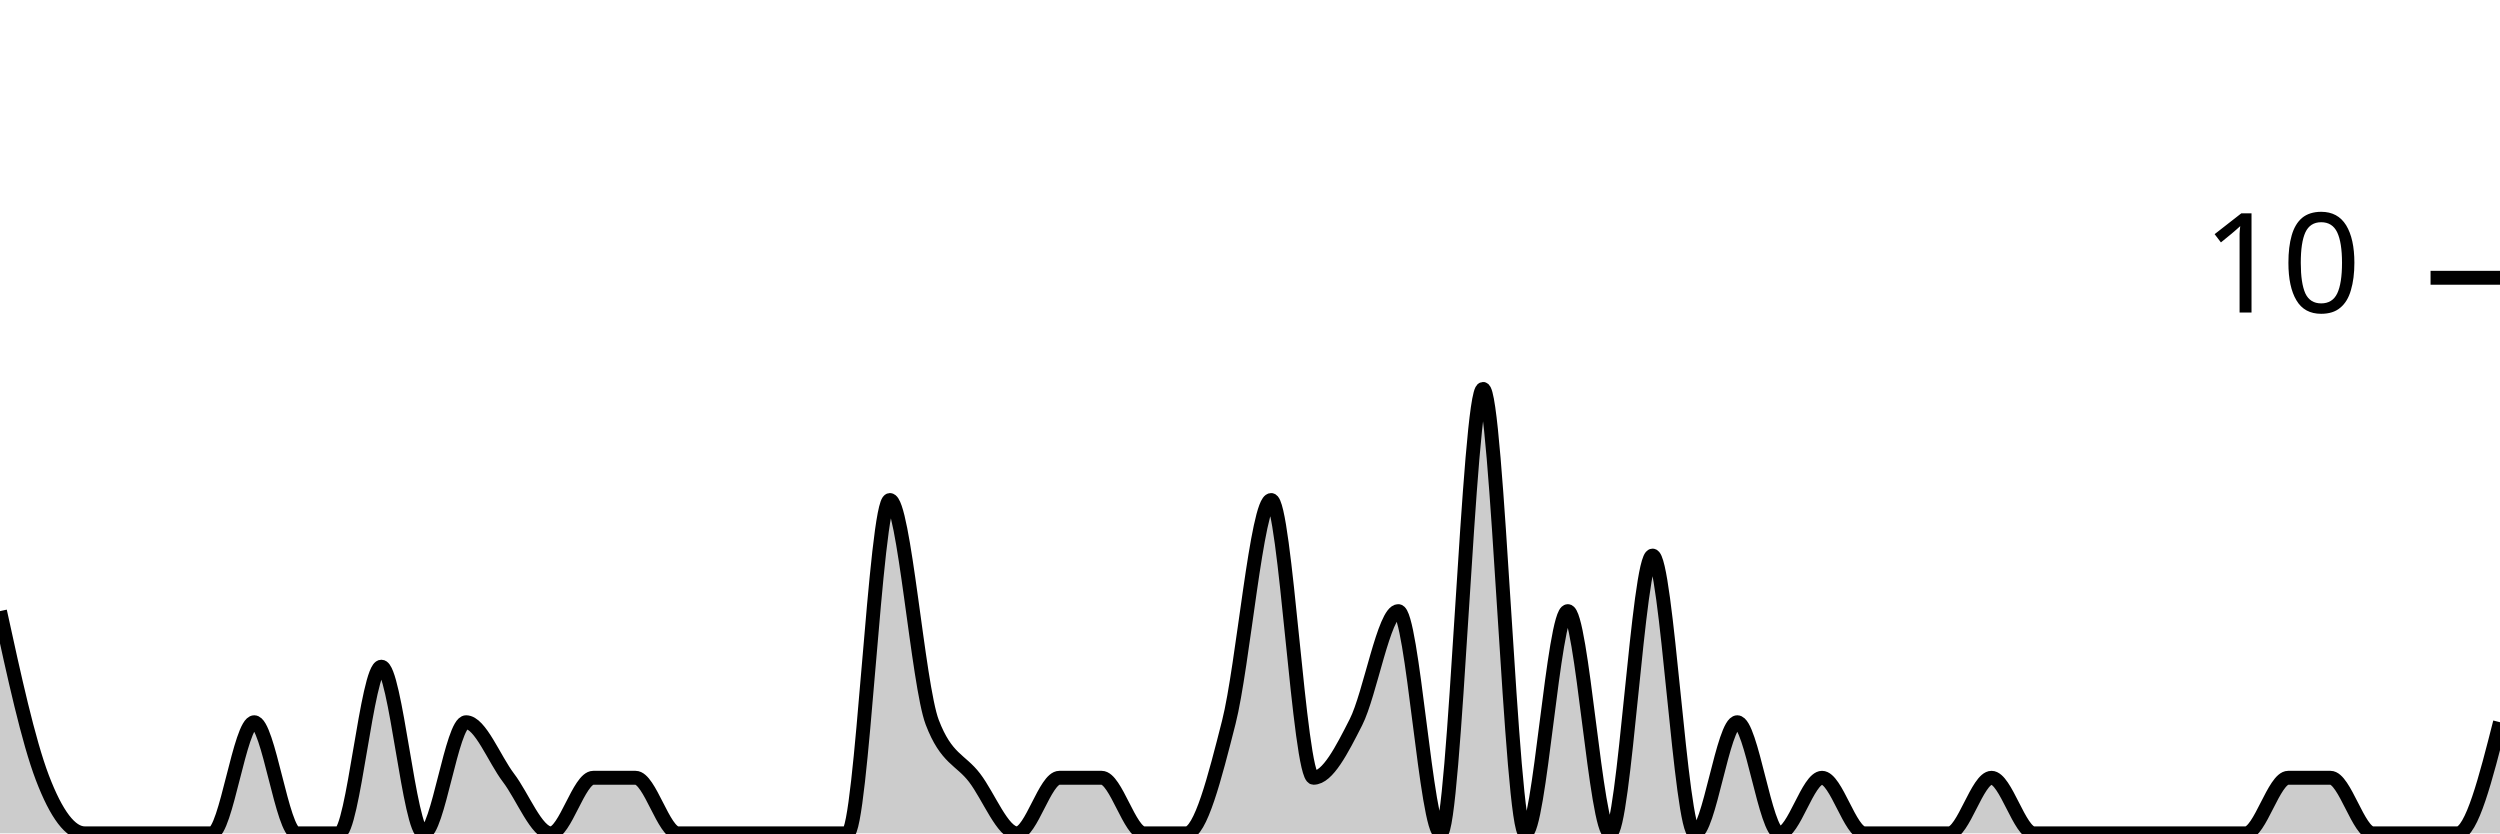
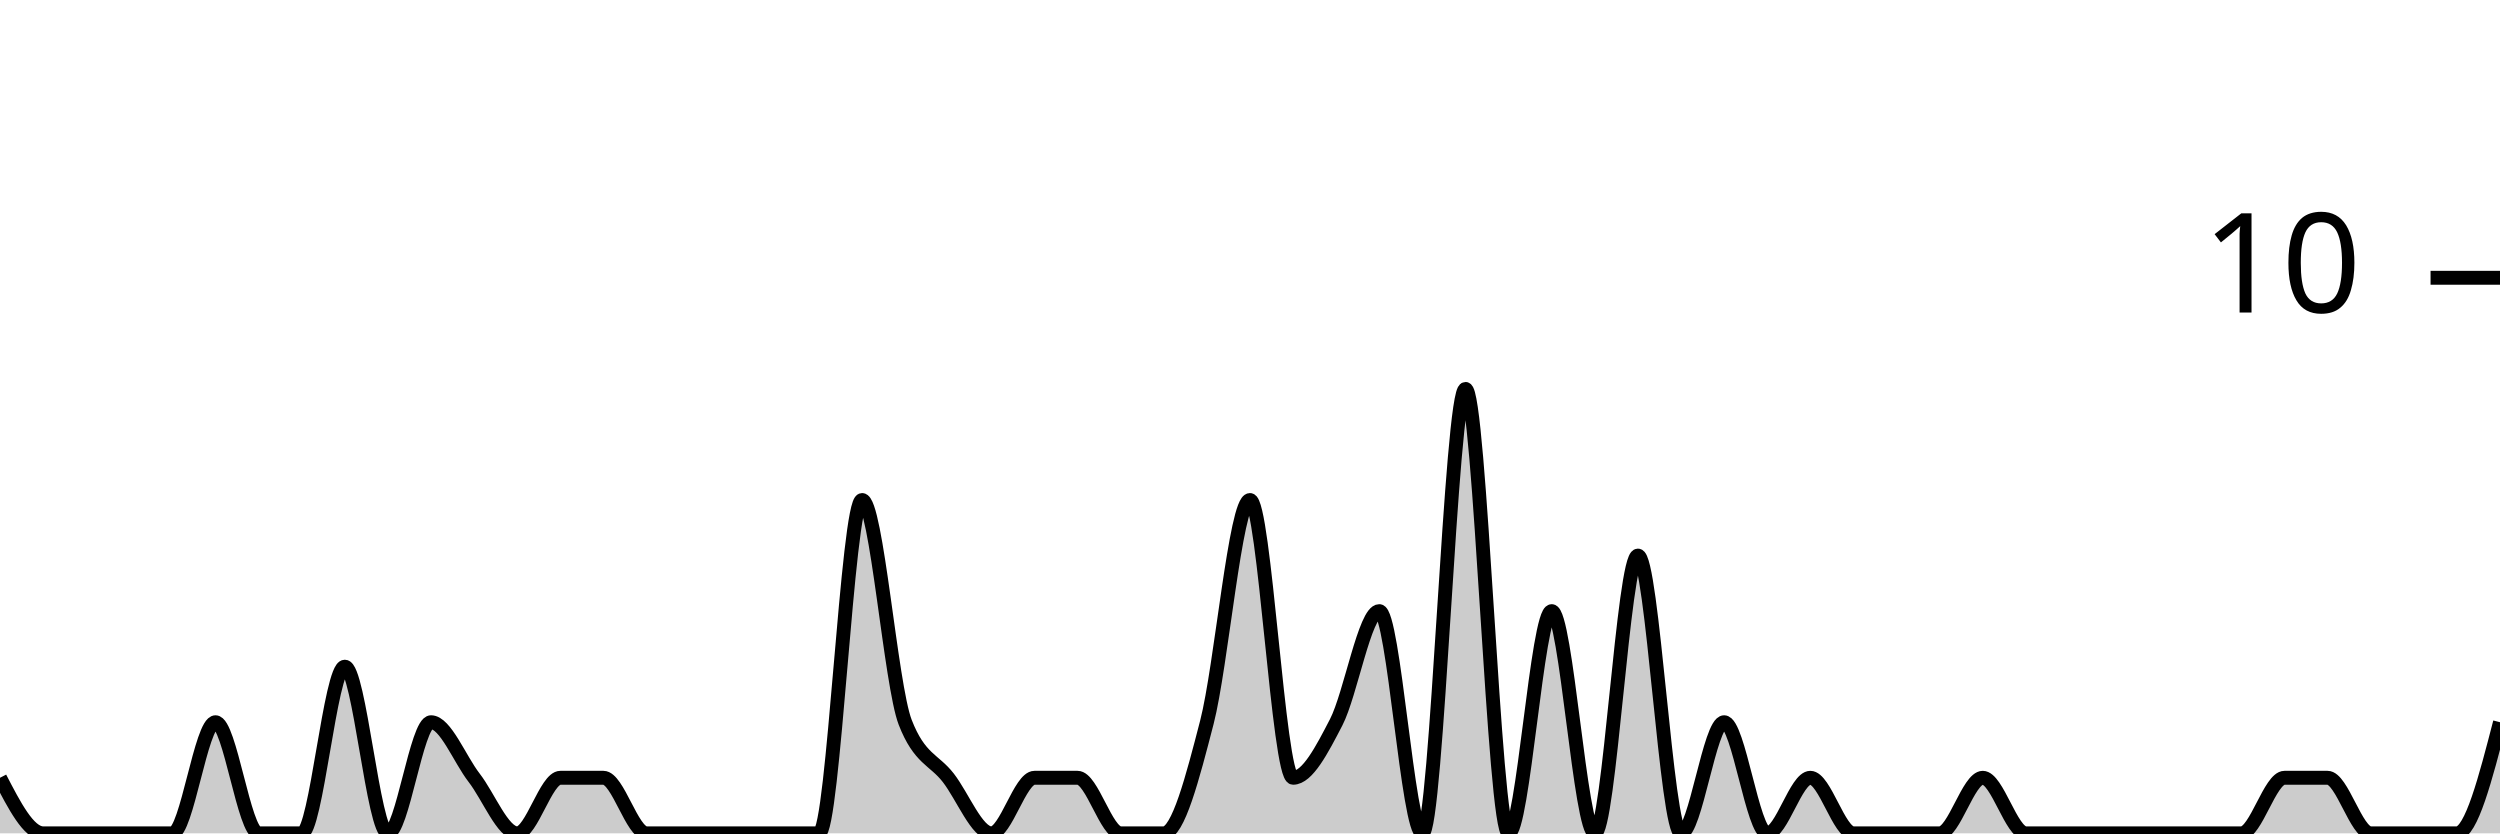
<svg xmlns="http://www.w3.org/2000/svg" viewBox="0 0 180 60">
  <g transform="translate(0,20)">
-     <path class="area" fill="rgba(0, 0, 0, 0.2)" d="M0,24C1.017,28.667,2.034,33.333,3.051,36C4.068,38.667,5.085,40,6.102,40C7.119,40,8.136,40,9.153,40C10.169,40,11.186,40,12.203,40C13.22,40,14.237,40,15.254,40C16.271,40,17.288,32,18.305,32C19.322,32,20.339,40,21.356,40C22.373,40,23.39,40,24.407,40C25.424,40,26.441,28,27.458,28C28.475,28,29.492,40,30.508,40C31.525,40,32.542,32,33.559,32C34.576,32,35.593,34.667,36.61,36C37.627,37.333,38.644,40,39.661,40C40.678,40,41.695,36,42.712,36C43.729,36,44.746,36,45.763,36C46.78,36,47.797,40,48.814,40C49.831,40,50.847,40,51.864,40C52.881,40,53.898,40,54.915,40C55.932,40,56.949,40,57.966,40C58.983,40,60,40,61.017,40C62.034,40,63.051,16,64.068,16C65.085,16,66.102,29.333,67.119,32C68.136,34.667,69.153,34.667,70.169,36C71.186,37.333,72.203,40,73.22,40C74.237,40,75.254,36,76.271,36C77.288,36,78.305,36,79.322,36C80.339,36,81.356,40,82.373,40C83.39,40,84.407,40,85.424,40C86.441,40,87.458,36,88.475,32C89.492,28,90.508,16,91.525,16C92.542,16,93.559,36,94.576,36C95.593,36,96.61,34,97.627,32C98.644,30,99.661,24,100.678,24C101.695,24,102.712,40,103.729,40C104.746,40,105.763,8,106.78,8C107.797,8,108.814,40,109.831,40C110.847,40,111.864,24,112.881,24C113.898,24,114.915,40,115.932,40C116.949,40,117.966,20,118.983,20C120,20,121.017,40,122.034,40C123.051,40,124.068,32,125.085,32C126.102,32,127.119,40,128.136,40C129.153,40,130.169,36,131.186,36C132.203,36,133.22,40,134.237,40C135.254,40,136.271,40,137.288,40C138.305,40,139.322,40,140.339,40C141.356,40,142.373,36,143.39,36C144.407,36,145.424,40,146.441,40C147.458,40,148.475,40,149.492,40C150.508,40,151.525,40,152.542,40C153.559,40,154.576,40,155.593,40C156.61,40,157.627,40,158.644,40C159.661,40,160.678,40,161.695,40C162.712,40,163.729,36,164.746,36C165.763,36,166.78,36,167.797,36C168.814,36,169.831,40,170.847,40C171.864,40,172.881,40,173.898,40C174.915,40,175.932,40,176.949,40C177.966,40,178.983,36,180,32L180,40C178.983,40,177.966,40,176.949,40C175.932,40,174.915,40,173.898,40C172.881,40,171.864,40,170.847,40C169.831,40,168.814,40,167.797,40C166.78,40,165.763,40,164.746,40C163.729,40,162.712,40,161.695,40C160.678,40,159.661,40,158.644,40C157.627,40,156.61,40,155.593,40C154.576,40,153.559,40,152.542,40C151.525,40,150.508,40,149.492,40C148.475,40,147.458,40,146.441,40C145.424,40,144.407,40,143.39,40C142.373,40,141.356,40,140.339,40C139.322,40,138.305,40,137.288,40C136.271,40,135.254,40,134.237,40C133.22,40,132.203,40,131.186,40C130.169,40,129.153,40,128.136,40C127.119,40,126.102,40,125.085,40C124.068,40,123.051,40,122.034,40C121.017,40,120,40,118.983,40C117.966,40,116.949,40,115.932,40C114.915,40,113.898,40,112.881,40C111.864,40,110.847,40,109.831,40C108.814,40,107.797,40,106.78,40C105.763,40,104.746,40,103.729,40C102.712,40,101.695,40,100.678,40C99.661,40,98.644,40,97.627,40C96.61,40,95.593,40,94.576,40C93.559,40,92.542,40,91.525,40C90.508,40,89.492,40,88.475,40C87.458,40,86.441,40,85.424,40C84.407,40,83.39,40,82.373,40C81.356,40,80.339,40,79.322,40C78.305,40,77.288,40,76.271,40C75.254,40,74.237,40,73.22,40C72.203,40,71.186,40,70.169,40C69.153,40,68.136,40,67.119,40C66.102,40,65.085,40,64.068,40C63.051,40,62.034,40,61.017,40C60,40,58.983,40,57.966,40C56.949,40,55.932,40,54.915,40C53.898,40,52.881,40,51.864,40C50.847,40,49.831,40,48.814,40C47.797,40,46.78,40,45.763,40C44.746,40,43.729,40,42.712,40C41.695,40,40.678,40,39.661,40C38.644,40,37.627,40,36.61,40C35.593,40,34.576,40,33.559,40C32.542,40,31.525,40,30.508,40C29.492,40,28.475,40,27.458,40C26.441,40,25.424,40,24.407,40C23.39,40,22.373,40,21.356,40C20.339,40,19.322,40,18.305,40C17.288,40,16.271,40,15.254,40C14.237,40,13.22,40,12.203,40C11.186,40,10.169,40,9.153,40C8.136,40,7.119,40,6.102,40C5.085,40,4.068,40,3.051,40C2.034,40,1.017,40,0,40Z" />
-     <path class="line" stroke="black" fill="none" d="M0,24C1.017,28.667,2.034,33.333,3.051,36C4.068,38.667,5.085,40,6.102,40C7.119,40,8.136,40,9.153,40C10.169,40,11.186,40,12.203,40C13.22,40,14.237,40,15.254,40C16.271,40,17.288,32,18.305,32C19.322,32,20.339,40,21.356,40C22.373,40,23.39,40,24.407,40C25.424,40,26.441,28,27.458,28C28.475,28,29.492,40,30.508,40C31.525,40,32.542,32,33.559,32C34.576,32,35.593,34.667,36.61,36C37.627,37.333,38.644,40,39.661,40C40.678,40,41.695,36,42.712,36C43.729,36,44.746,36,45.763,36C46.78,36,47.797,40,48.814,40C49.831,40,50.847,40,51.864,40C52.881,40,53.898,40,54.915,40C55.932,40,56.949,40,57.966,40C58.983,40,60,40,61.017,40C62.034,40,63.051,16,64.068,16C65.085,16,66.102,29.333,67.119,32C68.136,34.667,69.153,34.667,70.169,36C71.186,37.333,72.203,40,73.22,40C74.237,40,75.254,36,76.271,36C77.288,36,78.305,36,79.322,36C80.339,36,81.356,40,82.373,40C83.39,40,84.407,40,85.424,40C86.441,40,87.458,36,88.475,32C89.492,28,90.508,16,91.525,16C92.542,16,93.559,36,94.576,36C95.593,36,96.61,34,97.627,32C98.644,30,99.661,24,100.678,24C101.695,24,102.712,40,103.729,40C104.746,40,105.763,8,106.78,8C107.797,8,108.814,40,109.831,40C110.847,40,111.864,24,112.881,24C113.898,24,114.915,40,115.932,40C116.949,40,117.966,20,118.983,20C120,20,121.017,40,122.034,40C123.051,40,124.068,32,125.085,32C126.102,32,127.119,40,128.136,40C129.153,40,130.169,36,131.186,36C132.203,36,133.22,40,134.237,40C135.254,40,136.271,40,137.288,40C138.305,40,139.322,40,140.339,40C141.356,40,142.373,36,143.39,36C144.407,36,145.424,40,146.441,40C147.458,40,148.475,40,149.492,40C150.508,40,151.525,40,152.542,40C153.559,40,154.576,40,155.593,40C156.61,40,157.627,40,158.644,40C159.661,40,160.678,40,161.695,40C162.712,40,163.729,36,164.746,36C165.763,36,166.78,36,167.797,36C168.814,36,169.831,40,170.847,40C171.864,40,172.881,40,173.898,40C174.915,40,175.932,40,176.949,40C177.966,40,178.983,36,180,32" />
+     <path class="area" fill="rgba(0, 0, 0, 0.2)" d="M0,36C1.034,38,2.069,40,3.103,40C4.138,40,5.172,40,6.207,40C7.241,40,8.276,40,9.31,40C10.345,40,11.379,40,12.414,40C13.448,40,14.483,32,15.517,32C16.552,32,17.586,40,18.621,40C19.655,40,20.69,40,21.724,40C22.759,40,23.793,28,24.828,28C25.862,28,26.897,40,27.931,40C28.966,40,30,32,31.034,32C32.069,32,33.103,34.667,34.138,36C35.172,37.333,36.207,40,37.241,40C38.276,40,39.31,36,40.345,36C41.379,36,42.414,36,43.448,36C44.483,36,45.517,40,46.552,40C47.586,40,48.621,40,49.655,40C50.69,40,51.724,40,52.759,40C53.793,40,54.828,40,55.862,40C56.897,40,57.931,40,58.966,40C60,40,61.034,16,62.069,16C63.103,16,64.138,29.333,65.172,32C66.207,34.667,67.241,34.667,68.276,36C69.31,37.333,70.345,40,71.379,40C72.414,40,73.448,36,74.483,36C75.517,36,76.552,36,77.586,36C78.621,36,79.655,40,80.69,40C81.724,40,82.759,40,83.793,40C84.828,40,85.862,36,86.897,32C87.931,28,88.966,16,90,16C91.034,16,92.069,36,93.103,36C94.138,36,95.172,34,96.207,32C97.241,30,98.276,24,99.31,24C100.345,24,101.379,40,102.414,40C103.448,40,104.483,8,105.517,8C106.552,8,107.586,40,108.621,40C109.655,40,110.69,24,111.724,24C112.759,24,113.793,40,114.828,40C115.862,40,116.897,20,117.931,20C118.966,20,120,40,121.034,40C122.069,40,123.103,32,124.138,32C125.172,32,126.207,40,127.241,40C128.276,40,129.31,36,130.345,36C131.379,36,132.414,40,133.448,40C134.483,40,135.517,40,136.552,40C137.586,40,138.621,40,139.655,40C140.69,40,141.724,36,142.759,36C143.793,36,144.828,40,145.862,40C146.897,40,147.931,40,148.966,40C150,40,151.034,40,152.069,40C153.103,40,154.138,40,155.172,40C156.207,40,157.241,40,158.276,40C159.31,40,160.345,40,161.379,40C162.414,40,163.448,36,164.483,36C165.517,36,166.552,36,167.586,36C168.621,36,169.655,40,170.69,40C171.724,40,172.759,40,173.793,40C174.828,40,175.862,40,176.897,40C177.931,40,178.966,36,180,32L180,40C178.966,40,177.931,40,176.897,40C175.862,40,174.828,40,173.793,40C172.759,40,171.724,40,170.69,40C169.655,40,168.621,40,167.586,40C166.552,40,165.517,40,164.483,40C163.448,40,162.414,40,161.379,40C160.345,40,159.31,40,158.276,40C157.241,40,156.207,40,155.172,40C154.138,40,153.103,40,152.069,40C151.034,40,150,40,148.966,40C147.931,40,146.897,40,145.862,40C144.828,40,143.793,40,142.759,40C141.724,40,140.69,40,139.655,40C138.621,40,137.586,40,136.552,40C135.517,40,134.483,40,133.448,40C132.414,40,131.379,40,130.345,40C129.31,40,128.276,40,127.241,40C126.207,40,125.172,40,124.138,40C123.103,40,122.069,40,121.034,40C120,40,118.966,40,117.931,40C116.897,40,115.862,40,114.828,40C113.793,40,112.759,40,111.724,40C110.69,40,109.655,40,108.621,40C107.586,40,106.552,40,105.517,40C104.483,40,103.448,40,102.414,40C101.379,40,100.345,40,99.31,40C98.276,40,97.241,40,96.207,40C95.172,40,94.138,40,93.103,40C92.069,40,91.034,40,90,40C88.966,40,87.931,40,86.897,40C85.862,40,84.828,40,83.793,40C82.759,40,81.724,40,80.69,40C79.655,40,78.621,40,77.586,40C76.552,40,75.517,40,74.483,40C73.448,40,72.414,40,71.379,40C70.345,40,69.31,40,68.276,40C67.241,40,66.207,40,65.172,40C64.138,40,63.103,40,62.069,40C61.034,40,60,40,58.966,40C57.931,40,56.897,40,55.862,40C54.828,40,53.793,40,52.759,40C51.724,40,50.69,40,49.655,40C48.621,40,47.586,40,46.552,40C45.517,40,44.483,40,43.448,40C42.414,40,41.379,40,40.345,40C39.31,40,38.276,40,37.241,40C36.207,40,35.172,40,34.138,40C33.103,40,32.069,40,31.034,40C30,40,28.966,40,27.931,40C26.897,40,25.862,40,24.828,40C23.793,40,22.759,40,21.724,40C20.69,40,19.655,40,18.621,40C17.586,40,16.552,40,15.517,40C14.483,40,13.448,40,12.414,40C11.379,40,10.345,40,9.31,40C8.276,40,7.241,40,6.207,40C5.172,40,4.138,40,3.103,40C2.069,40,1.034,40,0,40Z" />
+     <path class="line" stroke="black" fill="none" d="M0,36C1.034,38,2.069,40,3.103,40C4.138,40,5.172,40,6.207,40C7.241,40,8.276,40,9.31,40C10.345,40,11.379,40,12.414,40C13.448,40,14.483,32,15.517,32C16.552,32,17.586,40,18.621,40C19.655,40,20.69,40,21.724,40C22.759,40,23.793,28,24.828,28C25.862,28,26.897,40,27.931,40C28.966,40,30,32,31.034,32C32.069,32,33.103,34.667,34.138,36C35.172,37.333,36.207,40,37.241,40C38.276,40,39.31,36,40.345,36C41.379,36,42.414,36,43.448,36C44.483,36,45.517,40,46.552,40C47.586,40,48.621,40,49.655,40C50.69,40,51.724,40,52.759,40C53.793,40,54.828,40,55.862,40C56.897,40,57.931,40,58.966,40C60,40,61.034,16,62.069,16C63.103,16,64.138,29.333,65.172,32C66.207,34.667,67.241,34.667,68.276,36C69.31,37.333,70.345,40,71.379,40C72.414,40,73.448,36,74.483,36C75.517,36,76.552,36,77.586,36C78.621,36,79.655,40,80.69,40C81.724,40,82.759,40,83.793,40C84.828,40,85.862,36,86.897,32C87.931,28,88.966,16,90,16C91.034,16,92.069,36,93.103,36C94.138,36,95.172,34,96.207,32C97.241,30,98.276,24,99.31,24C100.345,24,101.379,40,102.414,40C103.448,40,104.483,8,105.517,8C106.552,8,107.586,40,108.621,40C109.655,40,110.69,24,111.724,24C112.759,24,113.793,40,114.828,40C115.862,40,116.897,20,117.931,20C118.966,20,120,40,121.034,40C122.069,40,123.103,32,124.138,32C125.172,32,126.207,40,127.241,40C128.276,40,129.31,36,130.345,36C131.379,36,132.414,40,133.448,40C134.483,40,135.517,40,136.552,40C137.586,40,138.621,40,139.655,40C140.69,40,141.724,36,142.759,36C143.793,36,144.828,40,145.862,40C146.897,40,147.931,40,148.966,40C150,40,151.034,40,152.069,40C153.103,40,154.138,40,155.172,40C156.207,40,157.241,40,158.276,40C159.31,40,160.345,40,161.379,40C162.414,40,163.448,36,164.483,36C165.517,36,166.552,36,167.586,36C168.621,36,169.655,40,170.69,40C171.724,40,172.759,40,173.793,40C174.828,40,175.862,40,176.897,40C177.931,40,178.966,36,180,32" />
    <path class="axis-ceiling" stroke-width="1" stroke="black" fill="none" d="M175,0L180,0" />
    <text class="axis-ceiling-label" font-family="sans-serif" text-anchor="end" font-size="10px" x="170" y="2.5">10</text>
  </g>
</svg>
